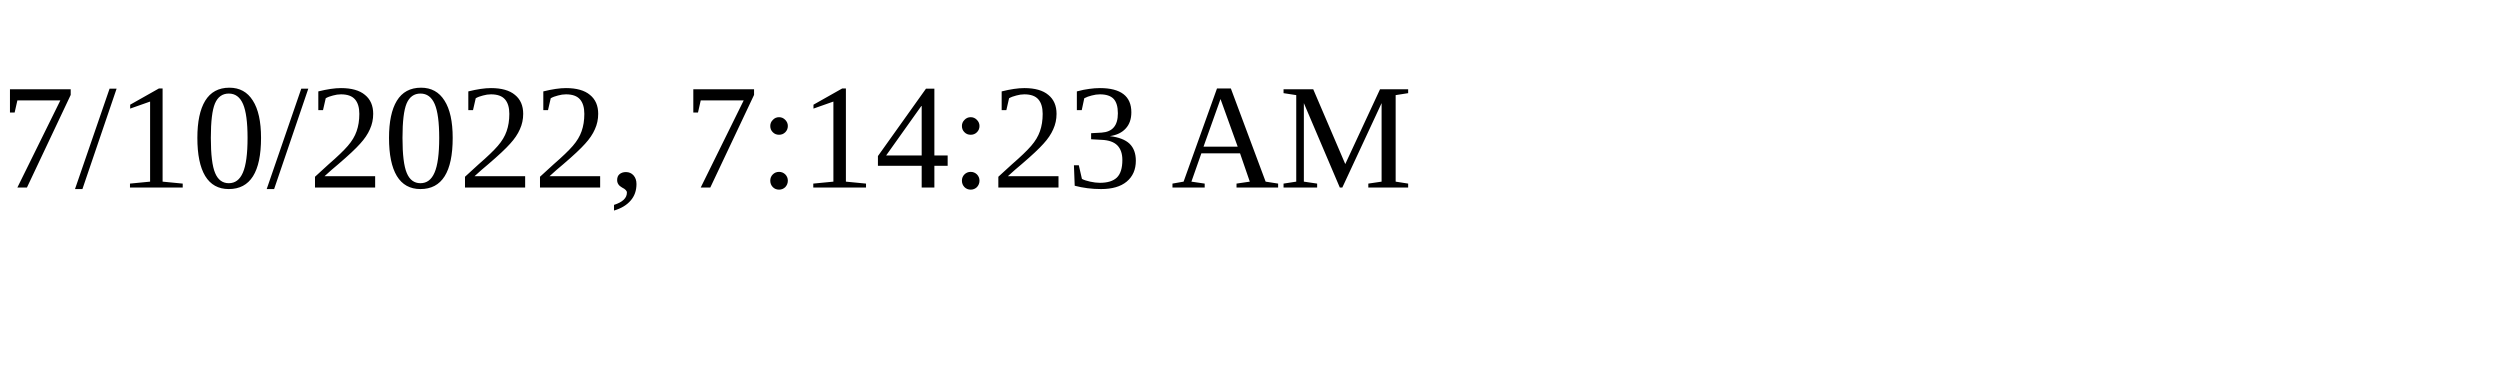
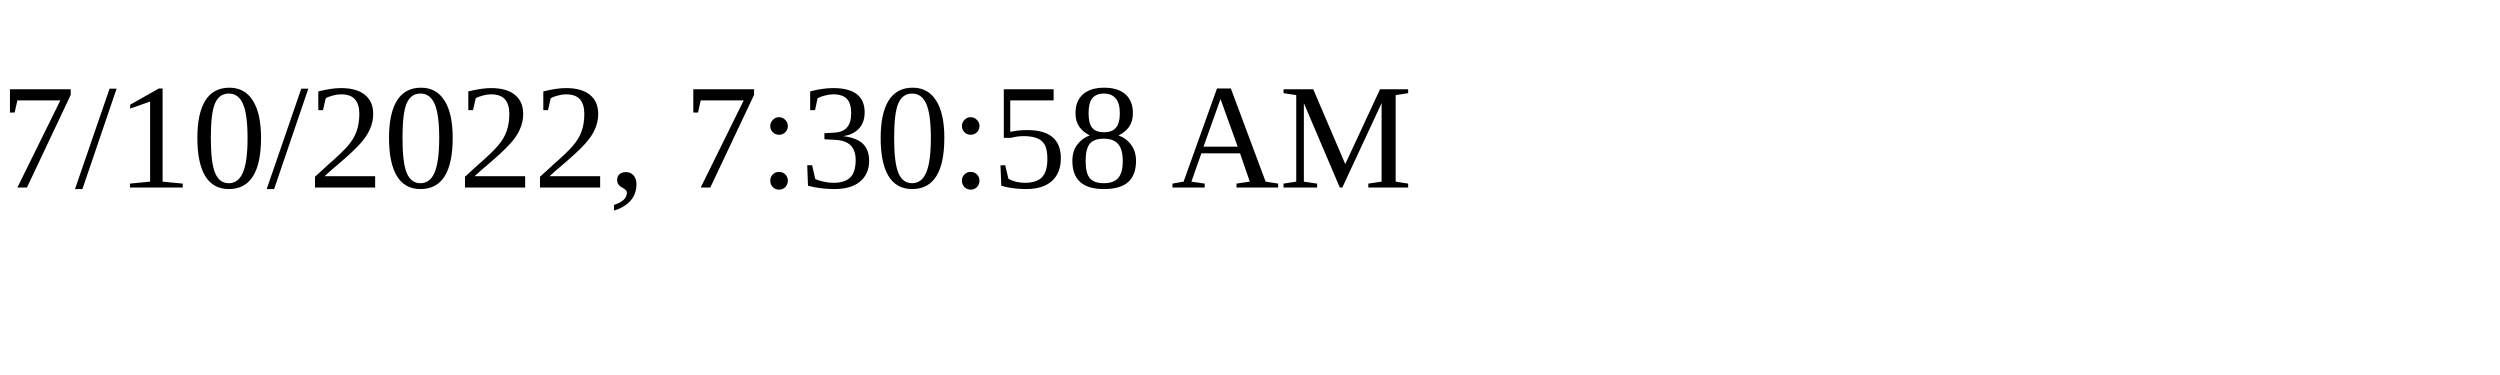
<svg xmlns="http://www.w3.org/2000/svg" height="30" width="200">
-   <text x="0" y="15">7/10/2022, 7:14:23 AM</text>
+   <text x="0" y="15">7/10/2022, 7:30:58 AM</text>
</svg>
